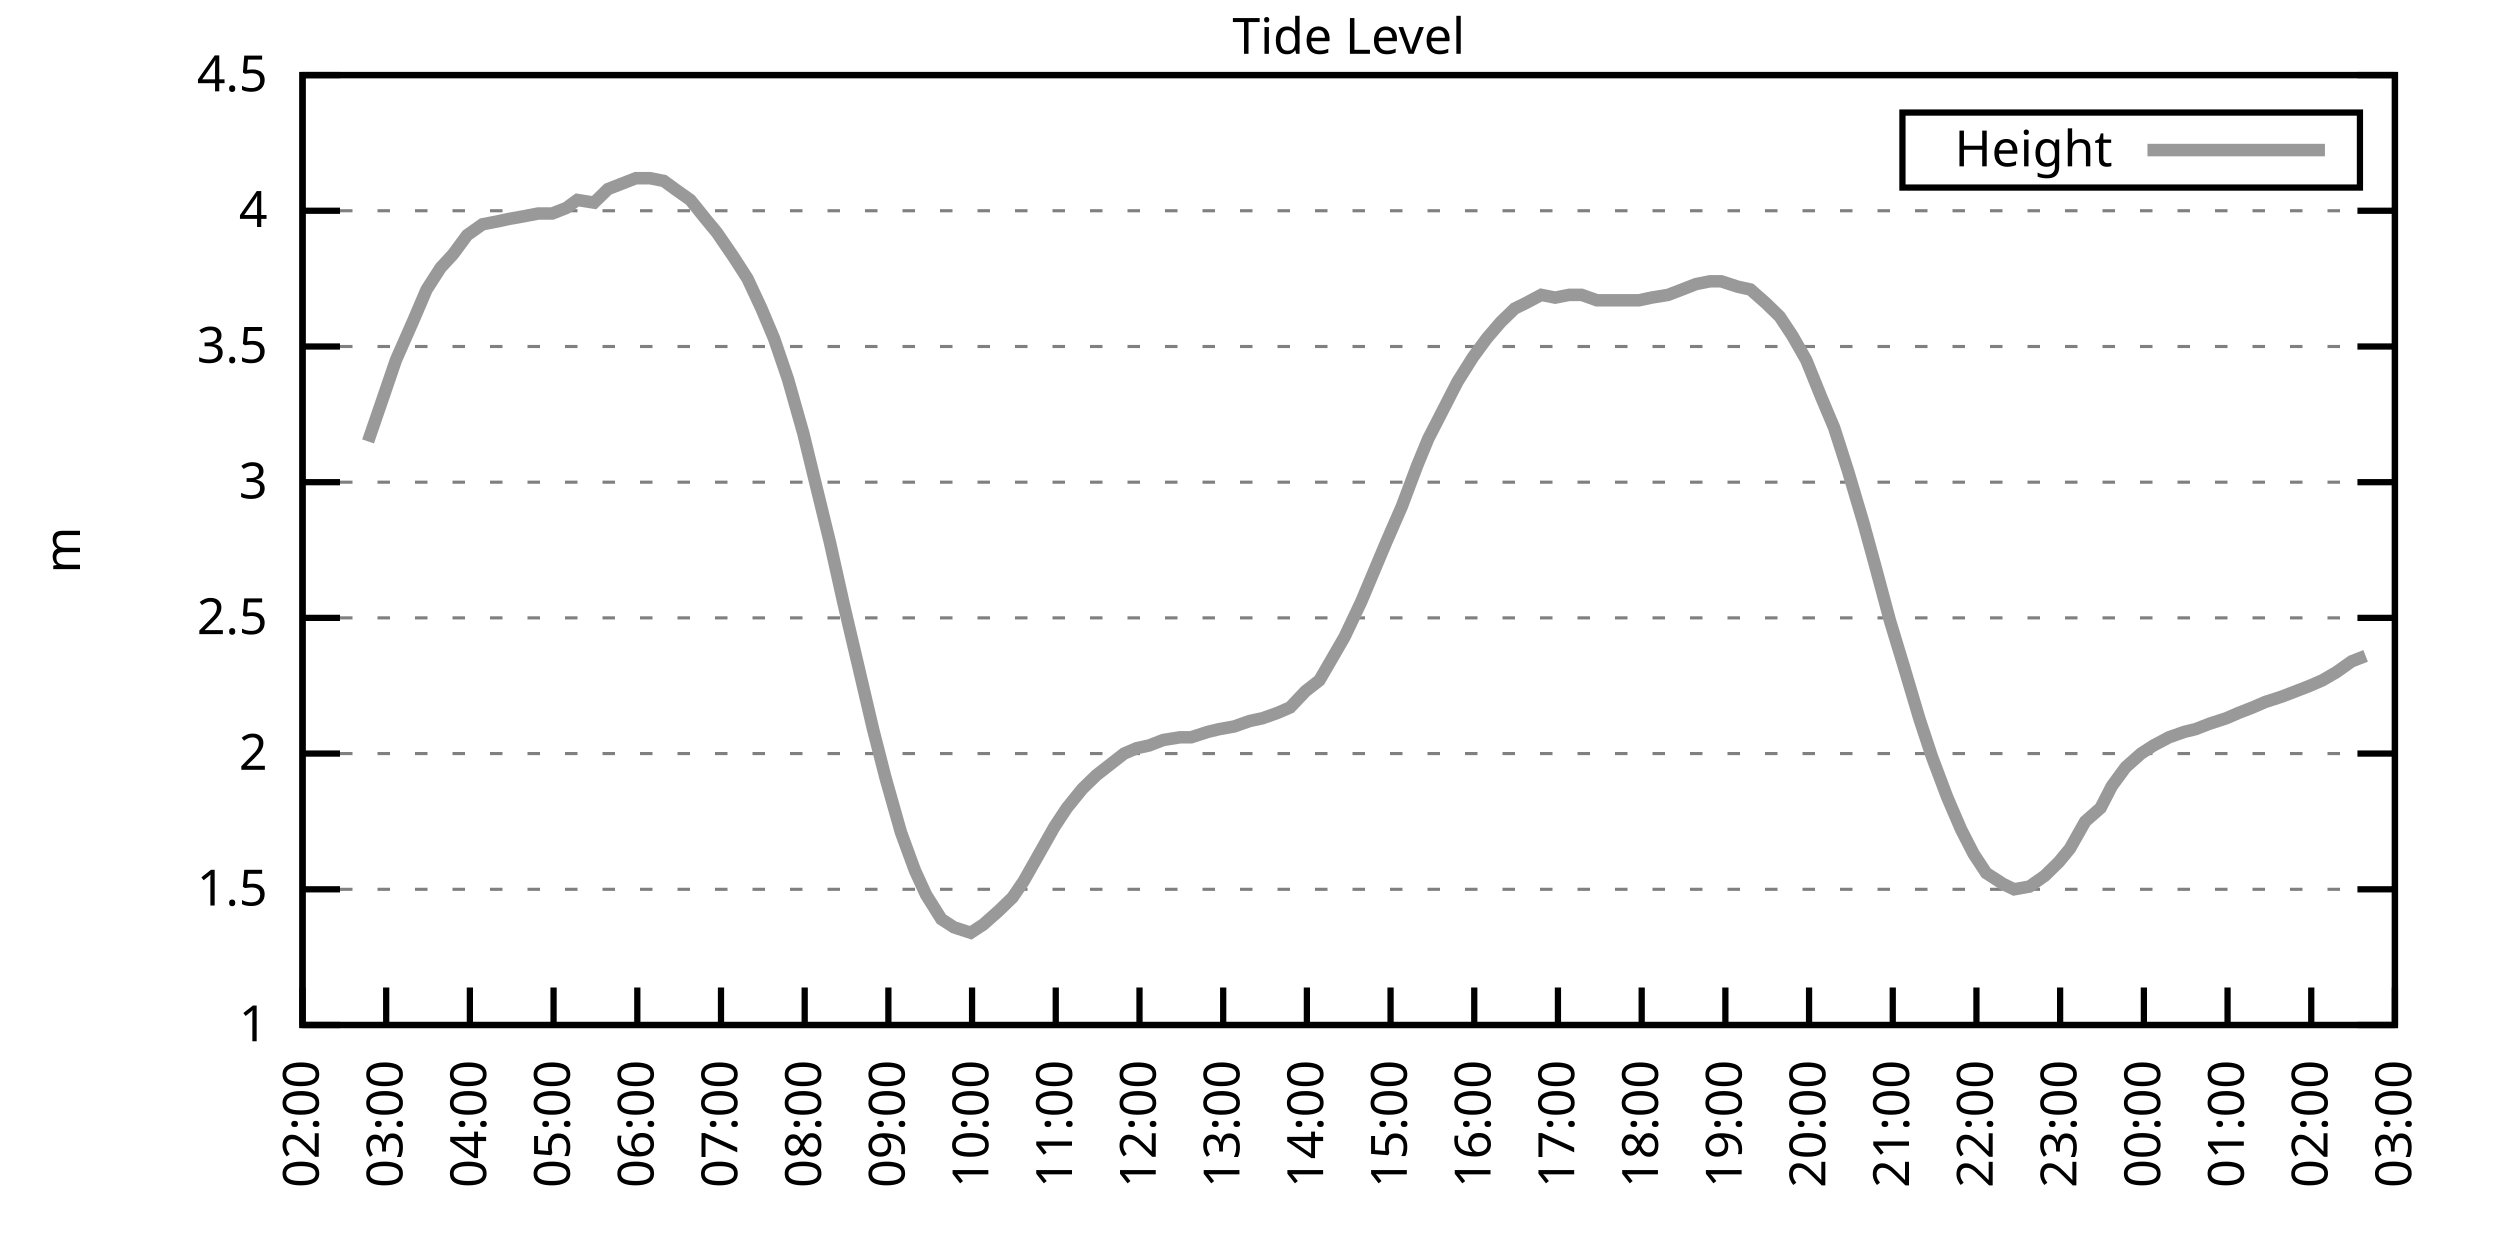
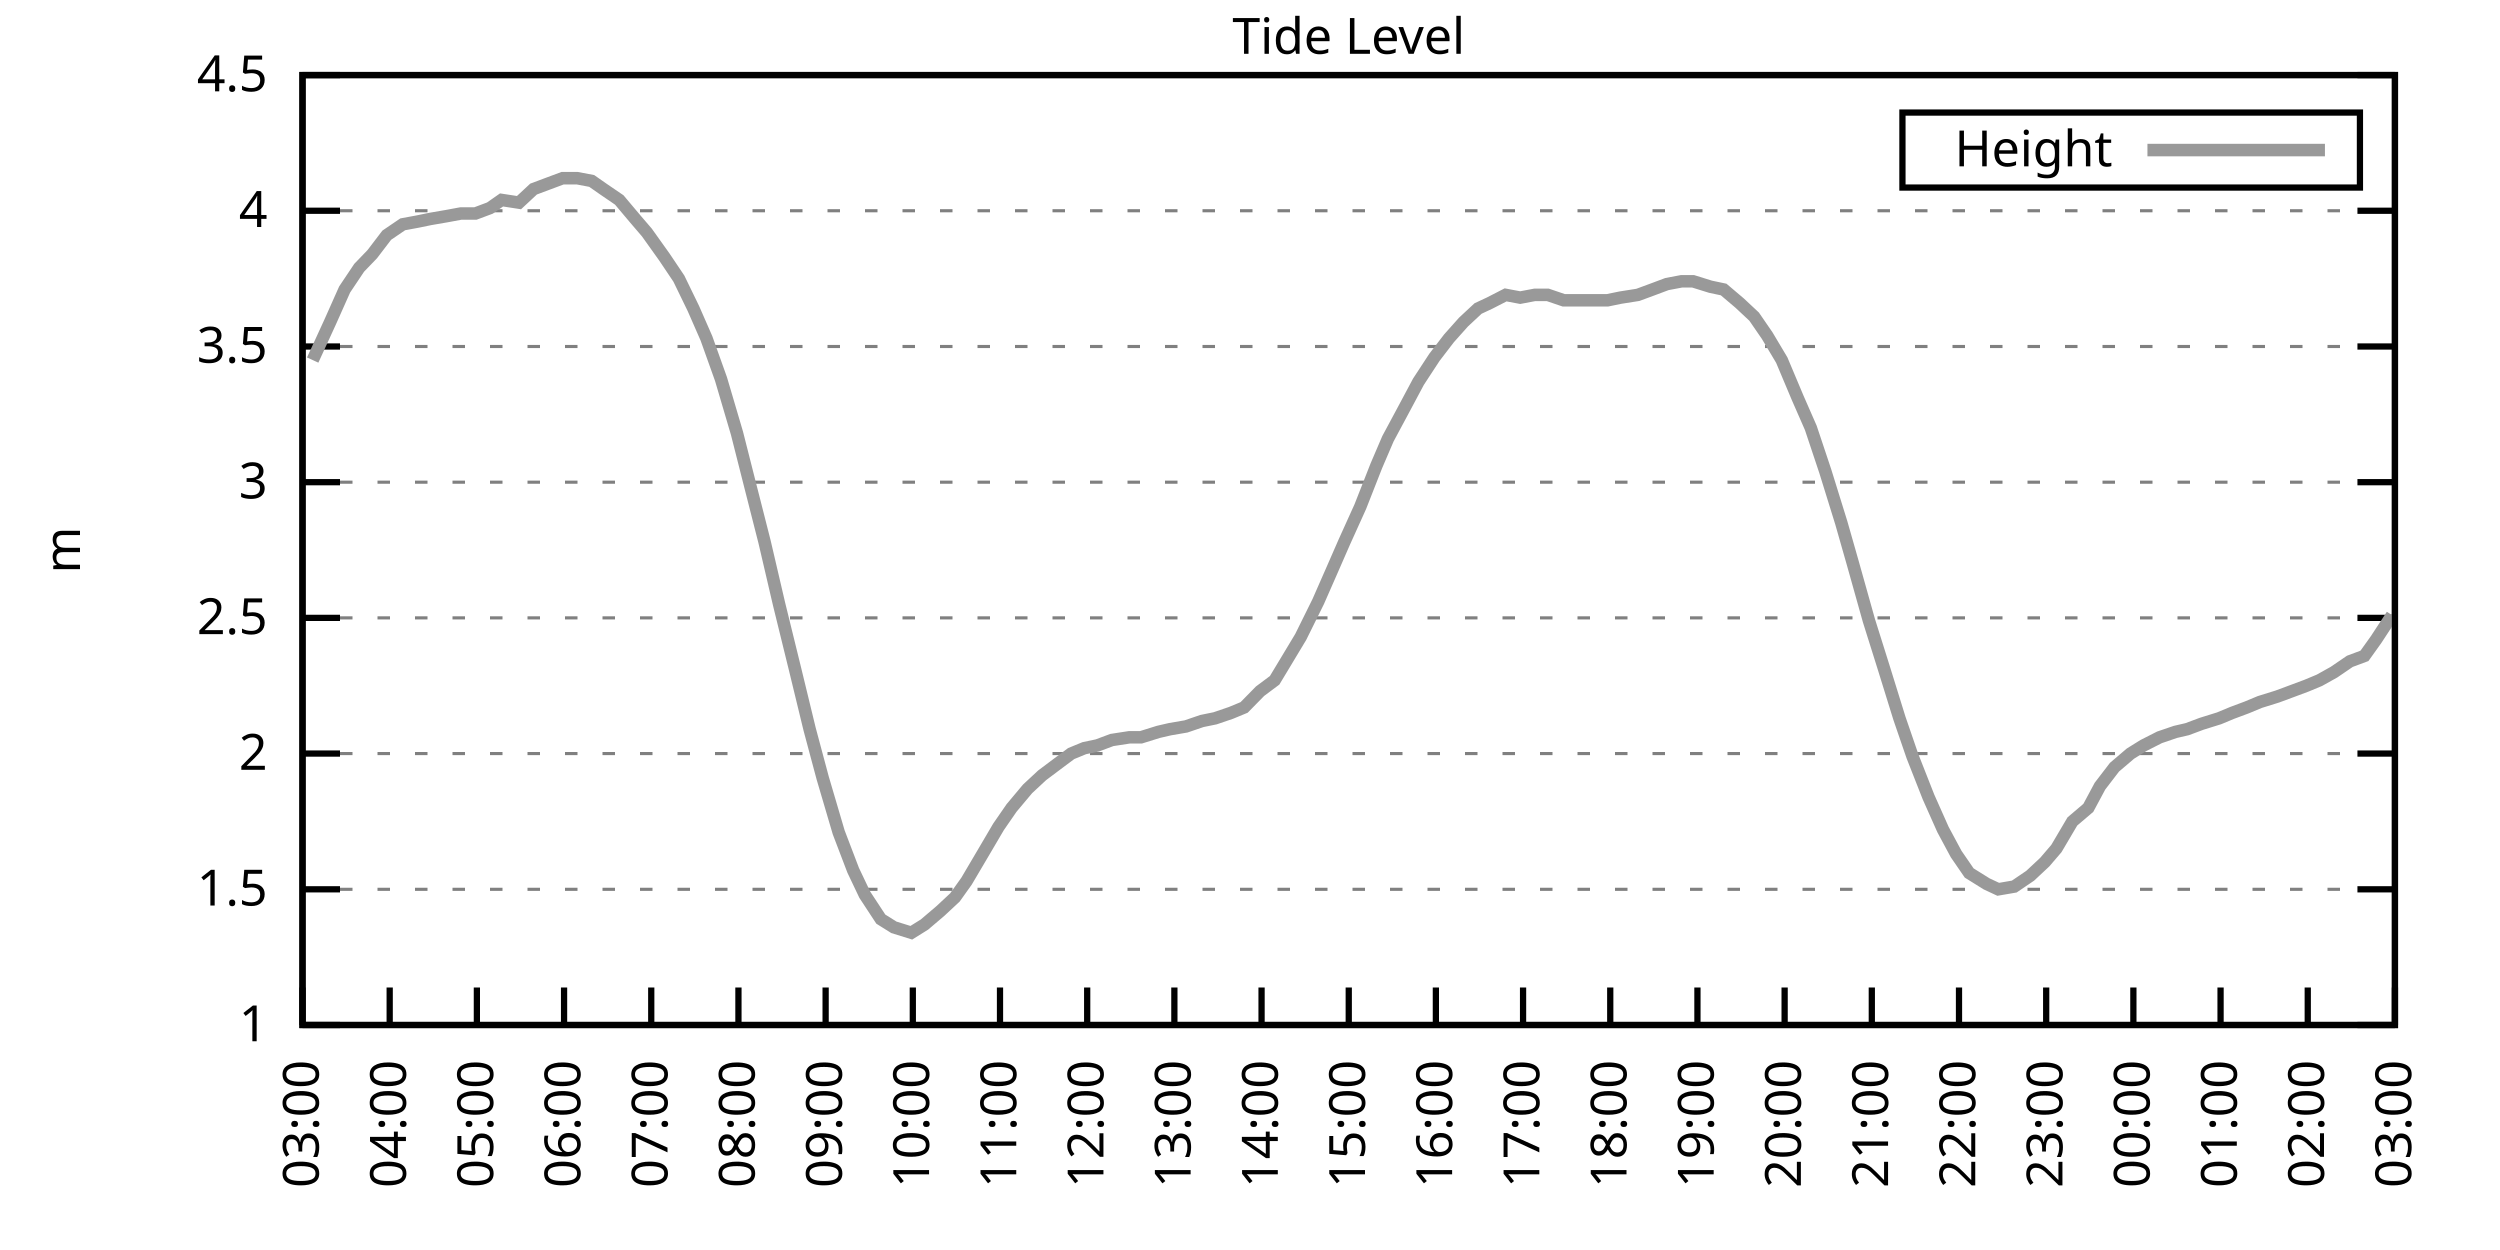
<svg xmlns="http://www.w3.org/2000/svg" xmlns:xlink="http://www.w3.org/1999/xlink" width="400" height="200" viewBox="0 0 400 200">
  <g id="gnuplot_canvas">
    <rect x="0" y="0" width="400" height="200" fill="none" />
    <defs>
      <circle id="gpDot" r="0.5" stroke-width="0.5" stroke="currentColor" />
      <path id="gpPt0" stroke-width="0.333" stroke="currentColor" d="M-1,0 h2 M0,-1 v2" />
      <path id="gpPt1" stroke-width="0.333" stroke="currentColor" d="M-1,-1 L1,1 M1,-1 L-1,1" />
      <path id="gpPt2" stroke-width="0.333" stroke="currentColor" d="M-1,0 L1,0 M0,-1 L0,1 M-1,-1 L1,1 M-1,1 L1,-1" />
      <rect id="gpPt3" stroke-width="0.333" stroke="currentColor" x="-1" y="-1" width="2" height="2" />
      <rect id="gpPt4" stroke-width="0.333" stroke="currentColor" fill="currentColor" x="-1" y="-1" width="2" height="2" />
      <circle id="gpPt5" stroke-width="0.333" stroke="currentColor" cx="0" cy="0" r="1" />
      <use xlink:href="#gpPt5" id="gpPt6" fill="currentColor" stroke="none" />
      <path id="gpPt7" stroke-width="0.333" stroke="currentColor" d="M0,-1.33 L-1.33,0.67 L1.33,0.67 z" />
      <use xlink:href="#gpPt7" id="gpPt8" fill="currentColor" stroke="none" />
      <use xlink:href="#gpPt7" id="gpPt9" stroke="currentColor" transform="rotate(180)" />
      <use xlink:href="#gpPt9" id="gpPt10" fill="currentColor" stroke="none" />
      <use xlink:href="#gpPt3" id="gpPt11" stroke="currentColor" transform="rotate(45)" />
      <use xlink:href="#gpPt11" id="gpPt12" fill="currentColor" stroke="none" />
      <path id="gpPt13" stroke-width="0.333" stroke="currentColor" d="M0,1.330 L1.265,0.411 L0.782,-1.067 L-0.782,-1.076 L-1.265,0.411 z" />
      <use xlink:href="#gpPt13" id="gpPt14" fill="currentColor" stroke="none" />
      <filter id="textbox" filterUnits="objectBoundingBox" x="0" y="0" height="1" width="1">
        <feFlood flood-color="white" flood-opacity="1" result="bgnd" />
        <feComposite in="SourceGraphic" in2="bgnd" operator="atop" />
      </filter>
      <filter id="greybox" filterUnits="objectBoundingBox" x="0" y="0" height="1" width="1">
        <feFlood flood-color="lightgrey" flood-opacity="1" result="grey" />
        <feComposite in="SourceGraphic" in2="grey" operator="atop" />
      </filter>
    </defs>
    <g fill="none" color="white" stroke="currentColor" stroke-width="1.00" stroke-linecap="butt" stroke-linejoin="miter">
</g>
    <g fill="none" color="black" stroke="currentColor" stroke-width="1.00" stroke-linecap="butt" stroke-linejoin="miter">
      <g stroke="none" shape-rendering="crispEdges">
        <polygon fill="rgb(255, 255, 255)" points="48.40,164.00 383.18,164.00 383.18,12.02 48.40,12.02 " />
      </g>
    </g>
    <g fill="none" color="black" stroke="currentColor" stroke-width="1.00" stroke-linecap="butt" stroke-linejoin="miter">
</g>
    <g fill="none" color="black" stroke="black" stroke-width="0.50" stroke-linecap="butt" stroke-linejoin="miter">
</g>
    <g fill="none" color="gray" stroke="currentColor" stroke-width="0.50" stroke-linecap="butt" stroke-linejoin="miter">
      <path stroke="gray" stroke-dasharray="2,4" class="gridline" d="M48.40,164.00 L383.19,164.00  " />
    </g>
    <g fill="none" color="gray" stroke="gray" stroke-width="1.00" stroke-linecap="butt" stroke-linejoin="miter">
</g>
    <g fill="none" color="black" stroke="currentColor" stroke-width="1.00" stroke-linecap="butt" stroke-linejoin="miter">
      <path stroke="black" d="M48.40,164.00 L54.40,164.00 M383.19,164.00 L377.19,164.00  " />
      <g transform="translate(42.80,166.60)" stroke="none" fill="black" font-family="Sans" font-size="8.00" text-anchor="end">
        <text>
          <tspan font-family="Sans"> 1</tspan>
        </text>
      </g>
    </g>
    <g fill="none" color="black" stroke="currentColor" stroke-width="1.00" stroke-linecap="butt" stroke-linejoin="miter">
</g>
    <g fill="none" color="black" stroke="black" stroke-width="0.50" stroke-linecap="butt" stroke-linejoin="miter">
</g>
    <g fill="none" color="gray" stroke="currentColor" stroke-width="0.50" stroke-linecap="butt" stroke-linejoin="miter">
      <path stroke="gray" stroke-dasharray="2,4" class="gridline" d="M48.40,142.29 L383.19,142.29  " />
    </g>
    <g fill="none" color="gray" stroke="gray" stroke-width="1.00" stroke-linecap="butt" stroke-linejoin="miter">
</g>
    <g fill="none" color="black" stroke="currentColor" stroke-width="1.00" stroke-linecap="butt" stroke-linejoin="miter">
      <path stroke="black" d="M48.40,142.29 L54.40,142.29 M383.19,142.29 L377.19,142.29  " />
      <g transform="translate(42.80,144.89)" stroke="none" fill="black" font-family="Sans" font-size="8.00" text-anchor="end">
        <text>
          <tspan font-family="Sans"> 1.5</tspan>
        </text>
      </g>
    </g>
    <g fill="none" color="black" stroke="currentColor" stroke-width="1.00" stroke-linecap="butt" stroke-linejoin="miter">
</g>
    <g fill="none" color="black" stroke="black" stroke-width="0.50" stroke-linecap="butt" stroke-linejoin="miter">
</g>
    <g fill="none" color="gray" stroke="currentColor" stroke-width="0.50" stroke-linecap="butt" stroke-linejoin="miter">
      <path stroke="gray" stroke-dasharray="2,4" class="gridline" d="M48.40,120.57 L383.19,120.57  " />
    </g>
    <g fill="none" color="gray" stroke="gray" stroke-width="1.00" stroke-linecap="butt" stroke-linejoin="miter">
</g>
    <g fill="none" color="black" stroke="currentColor" stroke-width="1.00" stroke-linecap="butt" stroke-linejoin="miter">
      <path stroke="black" d="M48.40,120.57 L54.40,120.57 M383.19,120.57 L377.19,120.57  " />
      <g transform="translate(42.80,123.17)" stroke="none" fill="black" font-family="Sans" font-size="8.00" text-anchor="end">
        <text>
          <tspan font-family="Sans"> 2</tspan>
        </text>
      </g>
    </g>
    <g fill="none" color="black" stroke="currentColor" stroke-width="1.00" stroke-linecap="butt" stroke-linejoin="miter">
</g>
    <g fill="none" color="black" stroke="black" stroke-width="0.50" stroke-linecap="butt" stroke-linejoin="miter">
</g>
    <g fill="none" color="gray" stroke="currentColor" stroke-width="0.50" stroke-linecap="butt" stroke-linejoin="miter">
      <path stroke="gray" stroke-dasharray="2,4" class="gridline" d="M48.40,98.86 L383.19,98.86  " />
    </g>
    <g fill="none" color="gray" stroke="gray" stroke-width="1.00" stroke-linecap="butt" stroke-linejoin="miter">
</g>
    <g fill="none" color="black" stroke="currentColor" stroke-width="1.00" stroke-linecap="butt" stroke-linejoin="miter">
      <path stroke="black" d="M48.40,98.86 L54.40,98.86 M383.19,98.86 L377.19,98.86  " />
      <g transform="translate(42.80,101.46)" stroke="none" fill="black" font-family="Sans" font-size="8.00" text-anchor="end">
        <text>
          <tspan font-family="Sans"> 2.5</tspan>
        </text>
      </g>
    </g>
    <g fill="none" color="black" stroke="currentColor" stroke-width="1.00" stroke-linecap="butt" stroke-linejoin="miter">
</g>
    <g fill="none" color="black" stroke="black" stroke-width="0.50" stroke-linecap="butt" stroke-linejoin="miter">
</g>
    <g fill="none" color="gray" stroke="currentColor" stroke-width="0.50" stroke-linecap="butt" stroke-linejoin="miter">
      <path stroke="gray" stroke-dasharray="2,4" class="gridline" d="M48.40,77.15 L383.19,77.15  " />
    </g>
    <g fill="none" color="gray" stroke="gray" stroke-width="1.00" stroke-linecap="butt" stroke-linejoin="miter">
</g>
    <g fill="none" color="black" stroke="currentColor" stroke-width="1.00" stroke-linecap="butt" stroke-linejoin="miter">
      <path stroke="black" d="M48.40,77.15 L54.40,77.15 M383.19,77.15 L377.19,77.15  " />
      <g transform="translate(42.80,79.75)" stroke="none" fill="black" font-family="Sans" font-size="8.00" text-anchor="end">
        <text>
          <tspan font-family="Sans"> 3</tspan>
        </text>
      </g>
    </g>
    <g fill="none" color="black" stroke="currentColor" stroke-width="1.00" stroke-linecap="butt" stroke-linejoin="miter">
</g>
    <g fill="none" color="black" stroke="black" stroke-width="0.50" stroke-linecap="butt" stroke-linejoin="miter">
</g>
    <g fill="none" color="gray" stroke="currentColor" stroke-width="0.50" stroke-linecap="butt" stroke-linejoin="miter">
      <path stroke="gray" stroke-dasharray="2,4" class="gridline" d="M48.40,55.44 L383.19,55.44  " />
    </g>
    <g fill="none" color="gray" stroke="gray" stroke-width="1.00" stroke-linecap="butt" stroke-linejoin="miter">
</g>
    <g fill="none" color="black" stroke="currentColor" stroke-width="1.00" stroke-linecap="butt" stroke-linejoin="miter">
      <path stroke="black" d="M48.40,55.44 L54.40,55.44 M383.19,55.44 L377.19,55.44  " />
      <g transform="translate(42.80,58.04)" stroke="none" fill="black" font-family="Sans" font-size="8.00" text-anchor="end">
        <text>
          <tspan font-family="Sans"> 3.5</tspan>
        </text>
      </g>
    </g>
    <g fill="none" color="black" stroke="currentColor" stroke-width="1.00" stroke-linecap="butt" stroke-linejoin="miter">
</g>
    <g fill="none" color="black" stroke="black" stroke-width="0.50" stroke-linecap="butt" stroke-linejoin="miter">
</g>
    <g fill="none" color="gray" stroke="currentColor" stroke-width="0.50" stroke-linecap="butt" stroke-linejoin="miter">
      <path stroke="gray" stroke-dasharray="2,4" class="gridline" d="M48.40,33.72 L383.19,33.72  " />
    </g>
    <g fill="none" color="gray" stroke="gray" stroke-width="1.00" stroke-linecap="butt" stroke-linejoin="miter">
</g>
    <g fill="none" color="black" stroke="currentColor" stroke-width="1.00" stroke-linecap="butt" stroke-linejoin="miter">
      <path stroke="black" d="M48.40,33.72 L54.40,33.72 M383.19,33.72 L377.19,33.72  " />
      <g transform="translate(42.80,36.32)" stroke="none" fill="black" font-family="Sans" font-size="8.00" text-anchor="end">
        <text>
          <tspan font-family="Sans"> 4</tspan>
        </text>
      </g>
    </g>
    <g fill="none" color="black" stroke="currentColor" stroke-width="1.00" stroke-linecap="butt" stroke-linejoin="miter">
</g>
    <g fill="none" color="black" stroke="black" stroke-width="0.50" stroke-linecap="butt" stroke-linejoin="miter">
</g>
    <g fill="none" color="gray" stroke="currentColor" stroke-width="0.50" stroke-linecap="butt" stroke-linejoin="miter">
      <path stroke="gray" stroke-dasharray="2,4" class="gridline" d="M48.40,12.01 L383.19,12.01  " />
    </g>
    <g fill="none" color="gray" stroke="gray" stroke-width="1.00" stroke-linecap="butt" stroke-linejoin="miter">
</g>
    <g fill="none" color="black" stroke="currentColor" stroke-width="1.00" stroke-linecap="butt" stroke-linejoin="miter">
      <path stroke="black" d="M48.40,12.01 L54.40,12.01 M383.19,12.01 L377.19,12.01  " />
      <g transform="translate(42.80,14.61)" stroke="none" fill="black" font-family="Sans" font-size="8.00" text-anchor="end">
        <text>
          <tspan font-family="Sans"> 4.5</tspan>
        </text>
      </g>
    </g>
    <g fill="none" color="black" stroke="currentColor" stroke-width="1.00" stroke-linecap="butt" stroke-linejoin="miter">
      <path stroke="black" d="M48.40,164.00 L48.40,158.00  " />
      <g transform="translate(51.00,169.60) rotate(270.00)" stroke="none" fill="black" font-family="Sans" font-size="8.00" text-anchor="end">
        <text>
-           <tspan font-family="Sans">02:00</tspan>
-         </text>
-       </g>
-     </g>
-     <g fill="none" color="black" stroke="currentColor" stroke-width="1.00" stroke-linecap="butt" stroke-linejoin="miter">
-       <path stroke="black" d="M61.79,164.00 L61.79,158.00  " />
-       <g transform="translate(64.39,169.60) rotate(270.00)" stroke="none" fill="black" font-family="Sans" font-size="8.00" text-anchor="end">
-         <text>
          <tspan font-family="Sans">03:00</tspan>
        </text>
      </g>
    </g>
    <g fill="none" color="black" stroke="currentColor" stroke-width="1.00" stroke-linecap="butt" stroke-linejoin="miter">
-       <path stroke="black" d="M75.18,164.00 L75.18,158.00  " />
-       <g transform="translate(77.78,169.60) rotate(270.00)" stroke="none" fill="black" font-family="Sans" font-size="8.00" text-anchor="end">
+       <path stroke="black" d="M62.35,164.00 L62.35,158.00  " />
+       <g transform="translate(64.95,169.60) rotate(270.00)" stroke="none" fill="black" font-family="Sans" font-size="8.00" text-anchor="end">
        <text>
          <tspan font-family="Sans">04:00</tspan>
        </text>
      </g>
    </g>
    <g fill="none" color="black" stroke="currentColor" stroke-width="1.00" stroke-linecap="butt" stroke-linejoin="miter">
-       <path stroke="black" d="M88.57,164.00 L88.57,158.00  " />
-       <g transform="translate(91.17,169.60) rotate(270.00)" stroke="none" fill="black" font-family="Sans" font-size="8.00" text-anchor="end">
+       <path stroke="black" d="M76.30,164.00 L76.30,158.00  " />
+       <g transform="translate(78.90,169.60) rotate(270.00)" stroke="none" fill="black" font-family="Sans" font-size="8.00" text-anchor="end">
        <text>
          <tspan font-family="Sans">05:00</tspan>
        </text>
      </g>
    </g>
    <g fill="none" color="black" stroke="currentColor" stroke-width="1.00" stroke-linecap="butt" stroke-linejoin="miter">
-       <path stroke="black" d="M101.97,164.00 L101.97,158.00  " />
-       <g transform="translate(104.57,169.60) rotate(270.00)" stroke="none" fill="black" font-family="Sans" font-size="8.00" text-anchor="end">
+       <path stroke="black" d="M90.25,164.00 L90.25,158.00  " />
+       <g transform="translate(92.85,169.60) rotate(270.00)" stroke="none" fill="black" font-family="Sans" font-size="8.00" text-anchor="end">
        <text>
          <tspan font-family="Sans">06:00</tspan>
        </text>
      </g>
    </g>
    <g fill="none" color="black" stroke="currentColor" stroke-width="1.00" stroke-linecap="butt" stroke-linejoin="miter">
-       <path stroke="black" d="M115.36,164.00 L115.36,158.00  " />
-       <g transform="translate(117.96,169.60) rotate(270.00)" stroke="none" fill="black" font-family="Sans" font-size="8.00" text-anchor="end">
+       <path stroke="black" d="M104.20,164.00 L104.20,158.00  " />
+       <g transform="translate(106.80,169.60) rotate(270.00)" stroke="none" fill="black" font-family="Sans" font-size="8.00" text-anchor="end">
        <text>
          <tspan font-family="Sans">07:00</tspan>
        </text>
      </g>
    </g>
    <g fill="none" color="black" stroke="currentColor" stroke-width="1.00" stroke-linecap="butt" stroke-linejoin="miter">
-       <path stroke="black" d="M128.75,164.00 L128.75,158.00  " />
-       <g transform="translate(131.35,169.60) rotate(270.00)" stroke="none" fill="black" font-family="Sans" font-size="8.00" text-anchor="end">
+       <path stroke="black" d="M118.15,164.00 L118.15,158.00  " />
+       <g transform="translate(120.75,169.60) rotate(270.00)" stroke="none" fill="black" font-family="Sans" font-size="8.00" text-anchor="end">
        <text>
          <tspan font-family="Sans">08:00</tspan>
        </text>
      </g>
    </g>
    <g fill="none" color="black" stroke="currentColor" stroke-width="1.00" stroke-linecap="butt" stroke-linejoin="miter">
-       <path stroke="black" d="M142.14,164.00 L142.14,158.00  " />
-       <g transform="translate(144.74,169.60) rotate(270.00)" stroke="none" fill="black" font-family="Sans" font-size="8.00" text-anchor="end">
+       <path stroke="black" d="M132.10,164.00 L132.10,158.00  " />
+       <g transform="translate(134.70,169.60) rotate(270.00)" stroke="none" fill="black" font-family="Sans" font-size="8.00" text-anchor="end">
        <text>
          <tspan font-family="Sans">09:00</tspan>
        </text>
      </g>
    </g>
    <g fill="none" color="black" stroke="currentColor" stroke-width="1.00" stroke-linecap="butt" stroke-linejoin="miter">
-       <path stroke="black" d="M155.53,164.00 L155.53,158.00  " />
-       <g transform="translate(158.13,169.60) rotate(270.00)" stroke="none" fill="black" font-family="Sans" font-size="8.00" text-anchor="end">
+       <path stroke="black" d="M146.05,164.00 L146.05,158.00  " />
+       <g transform="translate(148.65,169.60) rotate(270.00)" stroke="none" fill="black" font-family="Sans" font-size="8.00" text-anchor="end">
        <text>
          <tspan font-family="Sans">10:00</tspan>
        </text>
      </g>
    </g>
    <g fill="none" color="black" stroke="currentColor" stroke-width="1.00" stroke-linecap="butt" stroke-linejoin="miter">
-       <path stroke="black" d="M168.92,164.00 L168.92,158.00  " />
-       <g transform="translate(171.52,169.60) rotate(270.00)" stroke="none" fill="black" font-family="Sans" font-size="8.00" text-anchor="end">
+       <path stroke="black" d="M160.00,164.00 L160.00,158.00  " />
+       <g transform="translate(162.60,169.60) rotate(270.00)" stroke="none" fill="black" font-family="Sans" font-size="8.00" text-anchor="end">
        <text>
          <tspan font-family="Sans">11:00</tspan>
        </text>
      </g>
    </g>
    <g fill="none" color="black" stroke="currentColor" stroke-width="1.00" stroke-linecap="butt" stroke-linejoin="miter">
-       <path stroke="black" d="M182.32,164.00 L182.32,158.00  " />
-       <g transform="translate(184.92,169.60) rotate(270.00)" stroke="none" fill="black" font-family="Sans" font-size="8.00" text-anchor="end">
+       <path stroke="black" d="M173.95,164.00 L173.95,158.00  " />
+       <g transform="translate(176.55,169.60) rotate(270.00)" stroke="none" fill="black" font-family="Sans" font-size="8.00" text-anchor="end">
        <text>
          <tspan font-family="Sans">12:00</tspan>
        </text>
      </g>
    </g>
    <g fill="none" color="black" stroke="currentColor" stroke-width="1.00" stroke-linecap="butt" stroke-linejoin="miter">
-       <path stroke="black" d="M195.71,164.00 L195.71,158.00  " />
-       <g transform="translate(198.31,169.60) rotate(270.00)" stroke="none" fill="black" font-family="Sans" font-size="8.00" text-anchor="end">
+       <path stroke="black" d="M187.90,164.00 L187.90,158.00  " />
+       <g transform="translate(190.50,169.60) rotate(270.00)" stroke="none" fill="black" font-family="Sans" font-size="8.00" text-anchor="end">
        <text>
          <tspan font-family="Sans">13:00</tspan>
        </text>
      </g>
    </g>
    <g fill="none" color="black" stroke="currentColor" stroke-width="1.00" stroke-linecap="butt" stroke-linejoin="miter">
-       <path stroke="black" d="M209.10,164.00 L209.10,158.00  " />
-       <g transform="translate(211.70,169.60) rotate(270.00)" stroke="none" fill="black" font-family="Sans" font-size="8.00" text-anchor="end">
+       <path stroke="black" d="M201.85,164.00 L201.85,158.00  " />
+       <g transform="translate(204.45,169.60) rotate(270.00)" stroke="none" fill="black" font-family="Sans" font-size="8.00" text-anchor="end">
        <text>
          <tspan font-family="Sans">14:00</tspan>
        </text>
      </g>
    </g>
    <g fill="none" color="black" stroke="currentColor" stroke-width="1.00" stroke-linecap="butt" stroke-linejoin="miter">
-       <path stroke="black" d="M222.49,164.00 L222.49,158.00  " />
-       <g transform="translate(225.09,169.60) rotate(270.00)" stroke="none" fill="black" font-family="Sans" font-size="8.00" text-anchor="end">
+       <path stroke="black" d="M215.80,164.00 L215.80,158.00  " />
+       <g transform="translate(218.40,169.60) rotate(270.00)" stroke="none" fill="black" font-family="Sans" font-size="8.00" text-anchor="end">
        <text>
          <tspan font-family="Sans">15:00</tspan>
        </text>
      </g>
    </g>
    <g fill="none" color="black" stroke="currentColor" stroke-width="1.00" stroke-linecap="butt" stroke-linejoin="miter">
-       <path stroke="black" d="M235.88,164.00 L235.88,158.00  " />
-       <g transform="translate(238.48,169.60) rotate(270.00)" stroke="none" fill="black" font-family="Sans" font-size="8.00" text-anchor="end">
+       <path stroke="black" d="M229.74,164.00 L229.74,158.00  " />
+       <g transform="translate(232.34,169.60) rotate(270.00)" stroke="none" fill="black" font-family="Sans" font-size="8.00" text-anchor="end">
        <text>
          <tspan font-family="Sans">16:00</tspan>
        </text>
      </g>
    </g>
    <g fill="none" color="black" stroke="currentColor" stroke-width="1.00" stroke-linecap="butt" stroke-linejoin="miter">
-       <path stroke="black" d="M249.27,164.00 L249.27,158.00  " />
-       <g transform="translate(251.87,169.60) rotate(270.00)" stroke="none" fill="black" font-family="Sans" font-size="8.00" text-anchor="end">
+       <path stroke="black" d="M243.69,164.00 L243.69,158.00  " />
+       <g transform="translate(246.29,169.60) rotate(270.00)" stroke="none" fill="black" font-family="Sans" font-size="8.00" text-anchor="end">
        <text>
          <tspan font-family="Sans">17:00</tspan>
        </text>
      </g>
    </g>
    <g fill="none" color="black" stroke="currentColor" stroke-width="1.00" stroke-linecap="butt" stroke-linejoin="miter">
-       <path stroke="black" d="M262.67,164.00 L262.67,158.00  " />
-       <g transform="translate(265.27,169.60) rotate(270.00)" stroke="none" fill="black" font-family="Sans" font-size="8.00" text-anchor="end">
+       <path stroke="black" d="M257.64,164.00 L257.64,158.00  " />
+       <g transform="translate(260.24,169.60) rotate(270.00)" stroke="none" fill="black" font-family="Sans" font-size="8.00" text-anchor="end">
        <text>
          <tspan font-family="Sans">18:00</tspan>
        </text>
      </g>
    </g>
    <g fill="none" color="black" stroke="currentColor" stroke-width="1.00" stroke-linecap="butt" stroke-linejoin="miter">
-       <path stroke="black" d="M276.06,164.00 L276.06,158.00  " />
-       <g transform="translate(278.66,169.60) rotate(270.00)" stroke="none" fill="black" font-family="Sans" font-size="8.00" text-anchor="end">
+       <path stroke="black" d="M271.59,164.00 L271.59,158.00  " />
+       <g transform="translate(274.19,169.60) rotate(270.00)" stroke="none" fill="black" font-family="Sans" font-size="8.00" text-anchor="end">
        <text>
          <tspan font-family="Sans">19:00</tspan>
        </text>
      </g>
    </g>
    <g fill="none" color="black" stroke="currentColor" stroke-width="1.00" stroke-linecap="butt" stroke-linejoin="miter">
-       <path stroke="black" d="M289.45,164.00 L289.45,158.00  " />
-       <g transform="translate(292.05,169.60) rotate(270.00)" stroke="none" fill="black" font-family="Sans" font-size="8.00" text-anchor="end">
+       <path stroke="black" d="M285.54,164.00 L285.54,158.00  " />
+       <g transform="translate(288.14,169.60) rotate(270.00)" stroke="none" fill="black" font-family="Sans" font-size="8.00" text-anchor="end">
        <text>
          <tspan font-family="Sans">20:00</tspan>
        </text>
      </g>
    </g>
    <g fill="none" color="black" stroke="currentColor" stroke-width="1.00" stroke-linecap="butt" stroke-linejoin="miter">
-       <path stroke="black" d="M302.84,164.00 L302.84,158.00  " />
-       <g transform="translate(305.44,169.60) rotate(270.00)" stroke="none" fill="black" font-family="Sans" font-size="8.00" text-anchor="end">
+       <path stroke="black" d="M299.49,164.00 L299.49,158.00  " />
+       <g transform="translate(302.09,169.60) rotate(270.00)" stroke="none" fill="black" font-family="Sans" font-size="8.00" text-anchor="end">
        <text>
          <tspan font-family="Sans">21:00</tspan>
        </text>
      </g>
    </g>
    <g fill="none" color="black" stroke="currentColor" stroke-width="1.00" stroke-linecap="butt" stroke-linejoin="miter">
-       <path stroke="black" d="M316.23,164.00 L316.23,158.00  " />
-       <g transform="translate(318.83,169.60) rotate(270.00)" stroke="none" fill="black" font-family="Sans" font-size="8.00" text-anchor="end">
+       <path stroke="black" d="M313.44,164.00 L313.44,158.00  " />
+       <g transform="translate(316.04,169.60) rotate(270.00)" stroke="none" fill="black" font-family="Sans" font-size="8.00" text-anchor="end">
        <text>
          <tspan font-family="Sans">22:00</tspan>
        </text>
      </g>
    </g>
    <g fill="none" color="black" stroke="currentColor" stroke-width="1.00" stroke-linecap="butt" stroke-linejoin="miter">
-       <path stroke="black" d="M329.62,164.00 L329.62,158.00  " />
-       <g transform="translate(332.22,169.60) rotate(270.00)" stroke="none" fill="black" font-family="Sans" font-size="8.00" text-anchor="end">
+       <path stroke="black" d="M327.39,164.00 L327.39,158.00  " />
+       <g transform="translate(329.99,169.60) rotate(270.00)" stroke="none" fill="black" font-family="Sans" font-size="8.00" text-anchor="end">
        <text>
          <tspan font-family="Sans">23:00</tspan>
        </text>
      </g>
    </g>
    <g fill="none" color="black" stroke="currentColor" stroke-width="1.00" stroke-linecap="butt" stroke-linejoin="miter">
-       <path stroke="black" d="M343.02,164.00 L343.02,158.00  " />
-       <g transform="translate(345.62,169.60) rotate(270.00)" stroke="none" fill="black" font-family="Sans" font-size="8.00" text-anchor="end">
+       <path stroke="black" d="M341.34,164.00 L341.34,158.00  " />
+       <g transform="translate(343.94,169.60) rotate(270.00)" stroke="none" fill="black" font-family="Sans" font-size="8.00" text-anchor="end">
        <text>
          <tspan font-family="Sans">00:00</tspan>
        </text>
      </g>
    </g>
    <g fill="none" color="black" stroke="currentColor" stroke-width="1.00" stroke-linecap="butt" stroke-linejoin="miter">
-       <path stroke="black" d="M356.41,164.00 L356.41,158.00  " />
-       <g transform="translate(359.01,169.60) rotate(270.00)" stroke="none" fill="black" font-family="Sans" font-size="8.00" text-anchor="end">
+       <path stroke="black" d="M355.29,164.00 L355.29,158.00  " />
+       <g transform="translate(357.89,169.60) rotate(270.00)" stroke="none" fill="black" font-family="Sans" font-size="8.00" text-anchor="end">
        <text>
          <tspan font-family="Sans">01:00</tspan>
        </text>
      </g>
    </g>
    <g fill="none" color="black" stroke="currentColor" stroke-width="1.00" stroke-linecap="butt" stroke-linejoin="miter">
-       <path stroke="black" d="M369.80,164.00 L369.80,158.00  " />
-       <g transform="translate(372.40,169.60) rotate(270.00)" stroke="none" fill="black" font-family="Sans" font-size="8.00" text-anchor="end">
+       <path stroke="black" d="M369.24,164.00 L369.24,158.00  " />
+       <g transform="translate(371.84,169.60) rotate(270.00)" stroke="none" fill="black" font-family="Sans" font-size="8.00" text-anchor="end">
        <text>
          <tspan font-family="Sans">02:00</tspan>
        </text>
      </g>
    </g>
    <g fill="none" color="black" stroke="currentColor" stroke-width="1.00" stroke-linecap="butt" stroke-linejoin="miter">
      <path stroke="black" d="M383.19,164.00 L383.19,158.00  " />
      <g transform="translate(385.79,169.60) rotate(270.00)" stroke="none" fill="black" font-family="Sans" font-size="8.00" text-anchor="end">
        <text>
          <tspan font-family="Sans">03:00</tspan>
        </text>
      </g>
    </g>
    <g fill="none" color="black" stroke="currentColor" stroke-width="1.00" stroke-linecap="butt" stroke-linejoin="miter">
</g>
    <g fill="none" color="black" stroke="currentColor" stroke-width="1.00" stroke-linecap="butt" stroke-linejoin="miter">
      <path stroke="black" d="M48.40,12.01 L48.40,164.00 L383.19,164.00 L383.19,12.01 L48.40,12.01 Z  " />
    </g>
    <g fill="none" color="black" stroke="currentColor" stroke-width="1.00" stroke-linecap="butt" stroke-linejoin="miter">
</g>
    <g fill="none" color="black" stroke="currentColor" stroke-width="1.00" stroke-linecap="butt" stroke-linejoin="miter">
      <path stroke="black" d="M304.39,30.01 L304.39,18.01 L377.59,18.01 L377.59,30.01 L304.39,30.01 Z  " />
    </g>
    <g id="Tide_level_plot_1">
      <g fill="none" color="white" stroke="black" stroke-width="2.00" stroke-linecap="butt" stroke-linejoin="miter">
</g>
      <g fill="none" color="black" stroke="currentColor" stroke-width="2.00" stroke-linecap="butt" stroke-linejoin="miter">
        <g transform="translate(337.99,26.61)" stroke="none" fill="black" font-family="Sans" font-size="8.00" text-anchor="end">
          <text>
            <tspan font-family="Sans">Height</tspan>
          </text>
        </g>
      </g>
      <g fill="none" color="black" stroke="currentColor" stroke-width="2.00" stroke-linecap="butt" stroke-linejoin="miter">
-         <path stroke="rgb(153, 153, 153)" d="M343.59,24.01 L371.99,24.01 M58.89,70.63 L61.57,62.82 L63.35,57.61 L66.03,51.53 L68.26,46.32 L70.50,42.84   L72.50,40.67 L74.74,37.63 L77.19,35.89 L79.42,35.46 L81.43,35.03 L83.89,34.59 L86.12,34.16 L88.35,34.16   L90.58,33.29 L92.37,31.99 L95.05,32.42 L97.28,30.25 L99.51,29.38 L101.74,28.51 L103.98,28.51 L106.21,28.95   L107.99,30.25 L110.45,31.99 L112.90,35.03 L114.69,37.20 L117.37,41.11 L119.60,44.58 L121.83,49.36 L123.84,54.13   L126.07,60.65 L128.53,69.33 L130.54,77.58 L132.77,86.70 L135.00,96.69 L137.45,107.11 L139.69,116.67 L141.69,124.48   L144.15,133.17 L146.38,139.25 L148.17,143.16 L150.62,147.06 L152.63,148.37 L155.31,149.24 L157.32,147.93 L159.77,145.76   L162.01,143.59 L163.79,140.98 L166.25,136.64 L168.70,132.30 L170.71,129.26 L173.17,126.22 L175.40,124.05 L177.63,122.31   L179.86,120.57 L181.87,119.71 L183.88,119.27 L186.11,118.40 L188.79,117.97 L190.57,117.97 L193.25,117.10 L195.04,116.67   L197.49,116.23 L199.95,115.36 L201.96,114.93 L204.41,114.06 L206.42,113.19 L208.88,110.59 L211.11,108.85 L213.12,105.38   L215.13,101.90 L217.80,96.26 L219.81,91.48 L221.82,86.70 L224.28,81.06 L226.73,74.54 L228.52,70.20 L230.75,65.86   L233.20,61.08 L235.66,57.17 L237.89,54.13 L240.12,51.53 L242.36,49.36 L244.14,48.49 L246.60,47.18 L248.83,47.62   L251.06,47.18 L253.07,47.18 L255.52,48.05 L257.98,48.05 L259.76,48.05 L262.22,48.05 L264.23,47.62 L266.91,47.18   L269.14,46.32 L271.37,45.45 L273.60,45.01 L275.39,45.01 L278.07,45.88 L280.07,46.32 L282.53,48.49 L284.76,50.66   L286.77,53.70 L289.00,57.61 L291.46,63.69 L293.47,68.46 L295.70,75.41 L298.15,83.66 L299.94,90.18 L302.39,99.30   L304.63,106.68 L307.08,114.93 L309.09,121.01 L311.54,127.52 L313.78,132.73 L315.79,136.64 L317.79,139.68 L320.47,141.42   L322.26,142.29 L324.71,141.85 L327.17,140.12 L329.40,137.94 L331.19,135.77 L333.64,131.43 L336.10,129.26 L337.88,125.79   L340.11,122.75 L342.57,120.57 L344.58,119.27 L347.03,117.97 L349.49,117.10 L351.27,116.67 L353.51,115.80 L356.18,114.93   L358.19,114.06 L360.42,113.19 L362.43,112.32 L365.11,111.45 L367.34,110.59 L369.58,109.72 L371.58,108.85 L373.82,107.55   L376.27,105.81 L378.50,104.94  " />
+         <path stroke="rgb(153, 153, 153)" d="M343.59,24.01 L371.99,24.01 M50.03,57.61 L52.82,51.53 L55.14,46.32 L57.47,42.84 L59.56,40.67 L61.88,37.63   L64.44,35.89 L66.77,35.46 L68.86,35.03 L71.42,34.59 L73.74,34.16 L76.07,34.16 L78.39,33.29 L80.25,31.99   L83.04,32.42 L85.37,30.25 L87.69,29.38 L90.02,28.51 L92.34,28.51 L94.67,28.95 L96.53,30.25 L99.08,31.99   L101.64,35.03 L103.50,37.20 L106.29,41.11 L108.62,44.58 L110.94,49.36 L113.03,54.13 L115.36,60.65 L117.92,69.33   L120.01,77.58 L122.33,86.70 L124.66,96.69 L127.22,107.11 L129.54,116.67 L131.63,124.48 L134.19,133.17 L136.51,139.25   L138.37,143.16 L140.93,147.06 L143.02,148.37 L145.81,149.24 L147.91,147.93 L150.46,145.76 L152.79,143.59 L154.65,140.98   L157.21,136.64 L159.76,132.30 L161.86,129.26 L164.41,126.22 L166.74,124.05 L169.06,122.31 L171.39,120.57 L173.48,119.71   L175.57,119.27 L177.90,118.40 L180.69,117.97 L182.55,117.97 L185.34,117.10 L187.20,116.67 L189.76,116.23 L192.31,115.36   L194.41,114.93 L196.96,114.06 L199.06,113.19 L201.61,110.59 L203.94,108.85 L206.03,105.38 L208.12,101.90 L210.91,96.26   L213.01,91.48 L215.10,86.70 L217.65,81.06 L220.21,74.54 L222.07,70.20 L224.40,65.86 L226.95,61.08 L229.51,57.17   L231.84,54.13 L234.16,51.53 L236.49,49.36 L238.35,48.49 L240.90,47.18 L243.23,47.62 L245.55,47.18 L247.65,47.18   L250.20,48.05 L252.76,48.05 L254.62,48.05 L257.18,48.05 L259.27,47.62 L262.06,47.18 L264.39,46.32 L266.71,45.45   L269.04,45.01 L270.90,45.01 L273.69,45.88 L275.78,46.32 L278.34,48.49 L280.66,50.66 L282.75,53.70 L285.08,57.61   L287.64,63.69 L289.73,68.46 L292.05,75.41 L294.61,83.66 L296.47,90.18 L299.03,99.30 L301.35,106.68 L303.91,114.93   L306.00,121.01 L308.56,127.52 L310.88,132.73 L312.98,136.64 L315.07,139.68 L317.86,141.42 L319.72,142.29 L322.28,141.85   L324.83,140.12 L327.16,137.94 L329.02,135.77 L331.58,131.43 L334.13,129.26 L335.99,125.79 L338.32,122.75 L340.88,120.57   L342.97,119.27 L345.53,117.97 L348.08,117.10 L349.94,116.67 L352.27,115.80 L355.06,114.93 L357.15,114.06 L359.48,113.19   L361.57,112.32 L364.36,111.45 L366.68,110.59 L369.01,109.72 L371.10,108.85 L373.43,107.55 L375.98,105.81 L378.31,104.94   L380.17,102.34 L382.73,98.43  " />
      </g>
    </g>
    <g fill="none" color="black" stroke="currentColor" stroke-width="2.00" stroke-linecap="butt" stroke-linejoin="miter">
</g>
    <g fill="none" color="black" stroke="black" stroke-width="1.00" stroke-linecap="butt" stroke-linejoin="miter">
</g>
    <g fill="none" color="black" stroke="currentColor" stroke-width="1.00" stroke-linecap="butt" stroke-linejoin="miter">
      <path stroke="black" d="M48.40,12.01 L48.40,164.00 L383.19,164.00 L383.19,12.01 L48.40,12.01 Z  " />
      <g transform="translate(12.80,88.01) rotate(270.00)" stroke="none" fill="black" font-family="Sans" font-size="8.00" text-anchor="middle">
        <text>
          <tspan font-family="Sans">m</tspan>
        </text>
      </g>
    </g>
    <g fill="none" color="black" stroke="currentColor" stroke-width="1.00" stroke-linecap="butt" stroke-linejoin="miter">
</g>
    <g fill="none" color="black" stroke="currentColor" stroke-width="1.00" stroke-linecap="butt" stroke-linejoin="miter">
      <g transform="translate(215.79,8.61)" stroke="none" fill="black" font-family="Sans" font-size="8.00" text-anchor="middle">
        <text>
          <tspan font-family="Sans">Tide Level</tspan>
        </text>
      </g>
    </g>
    <g fill="none" color="black" stroke="currentColor" stroke-width="1.00" stroke-linecap="butt" stroke-linejoin="miter">
</g>
  </g>
</svg>
